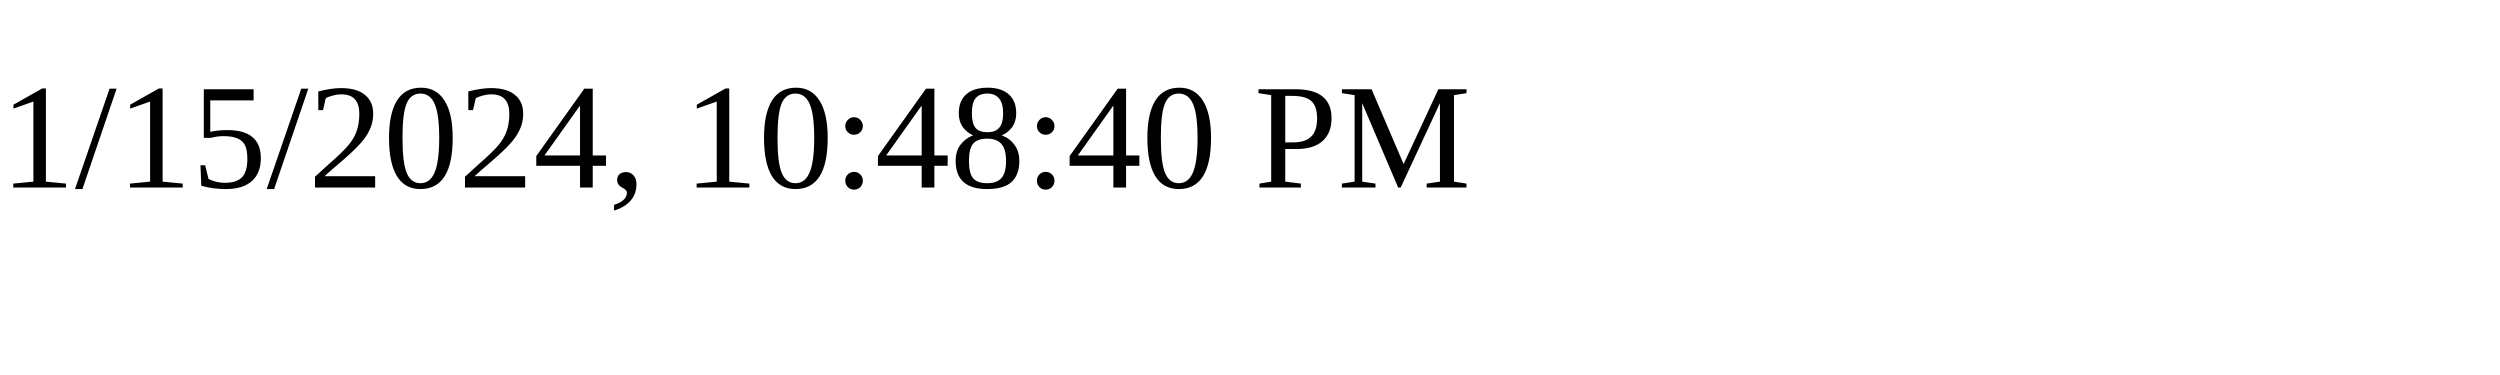
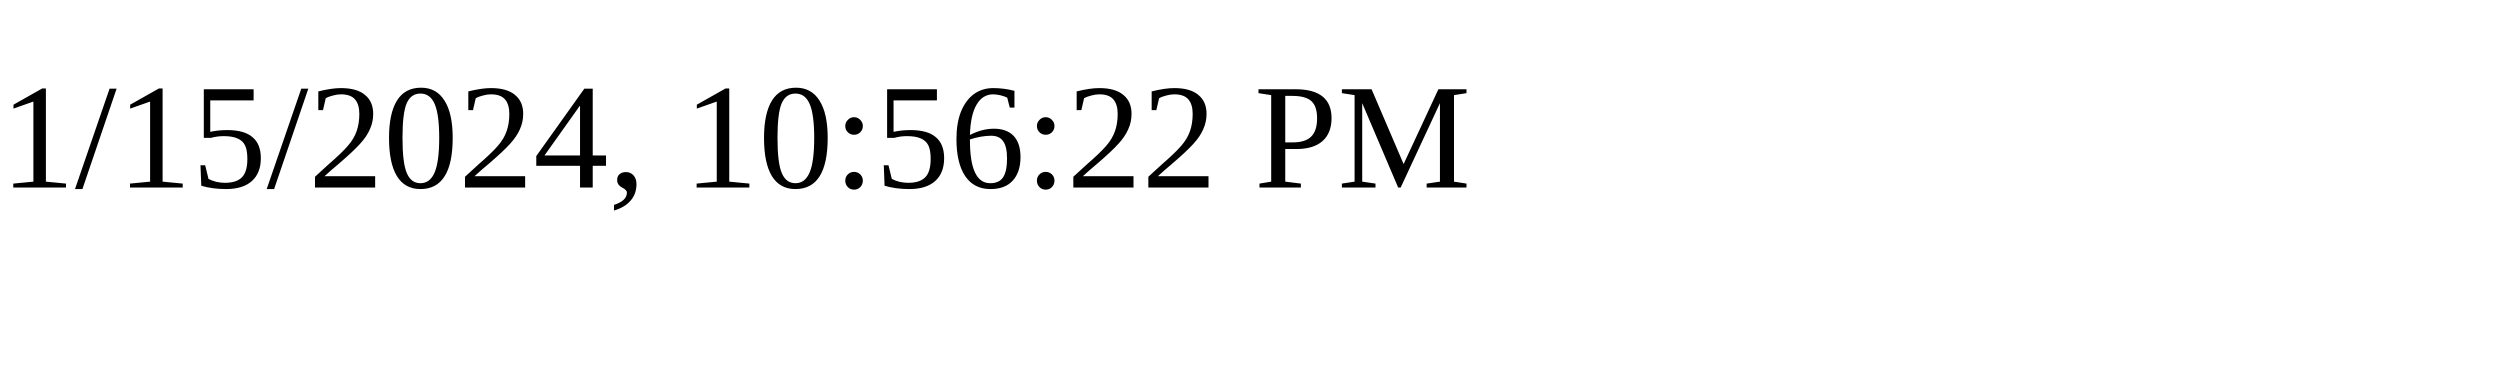
<svg xmlns="http://www.w3.org/2000/svg" height="30" width="200">
-   <text x="0" y="15">1/15/2024, 10:48:40 PM</text>
+   <text x="0" y="15">1/15/2024, 10:56:22 PM</text>
</svg>
